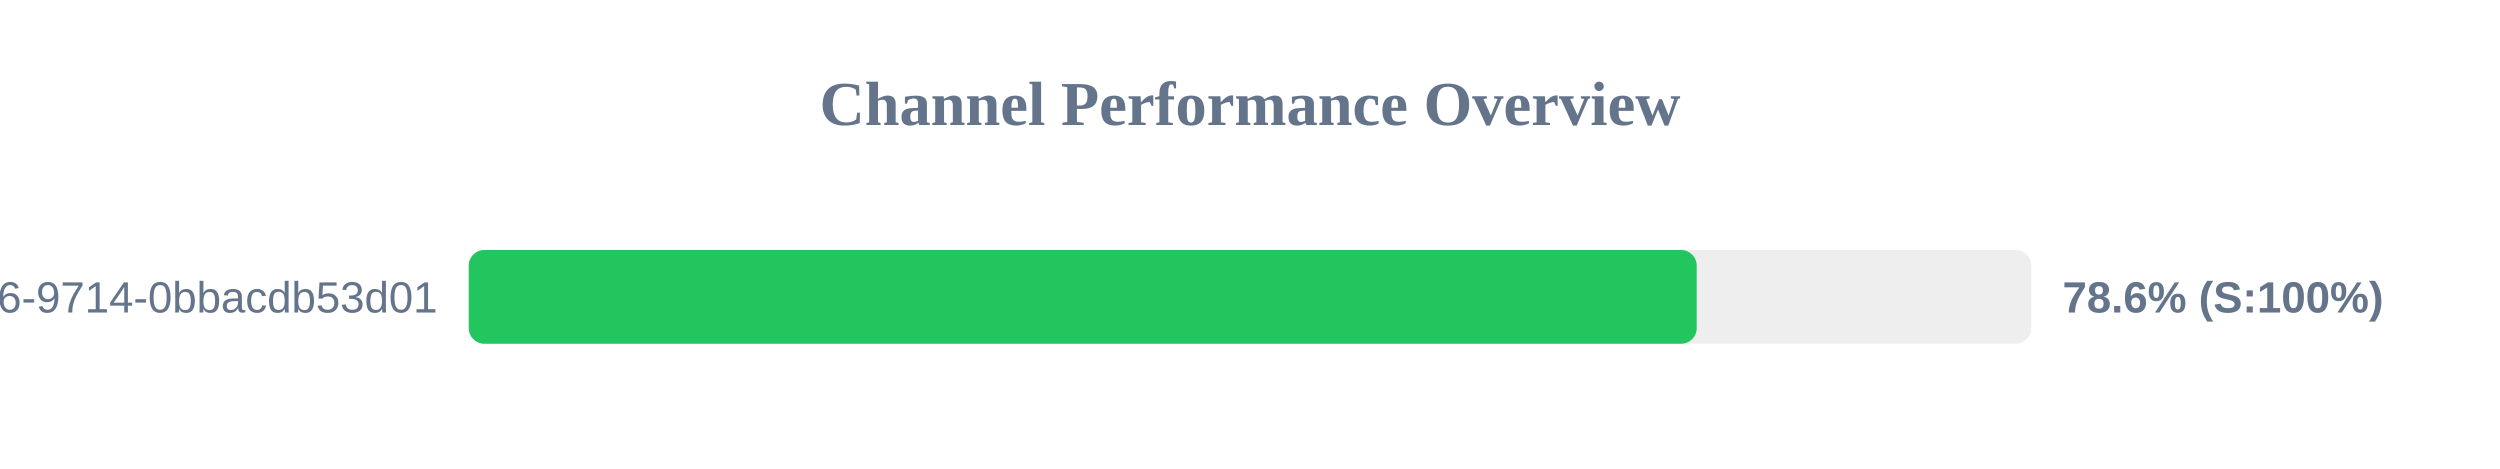
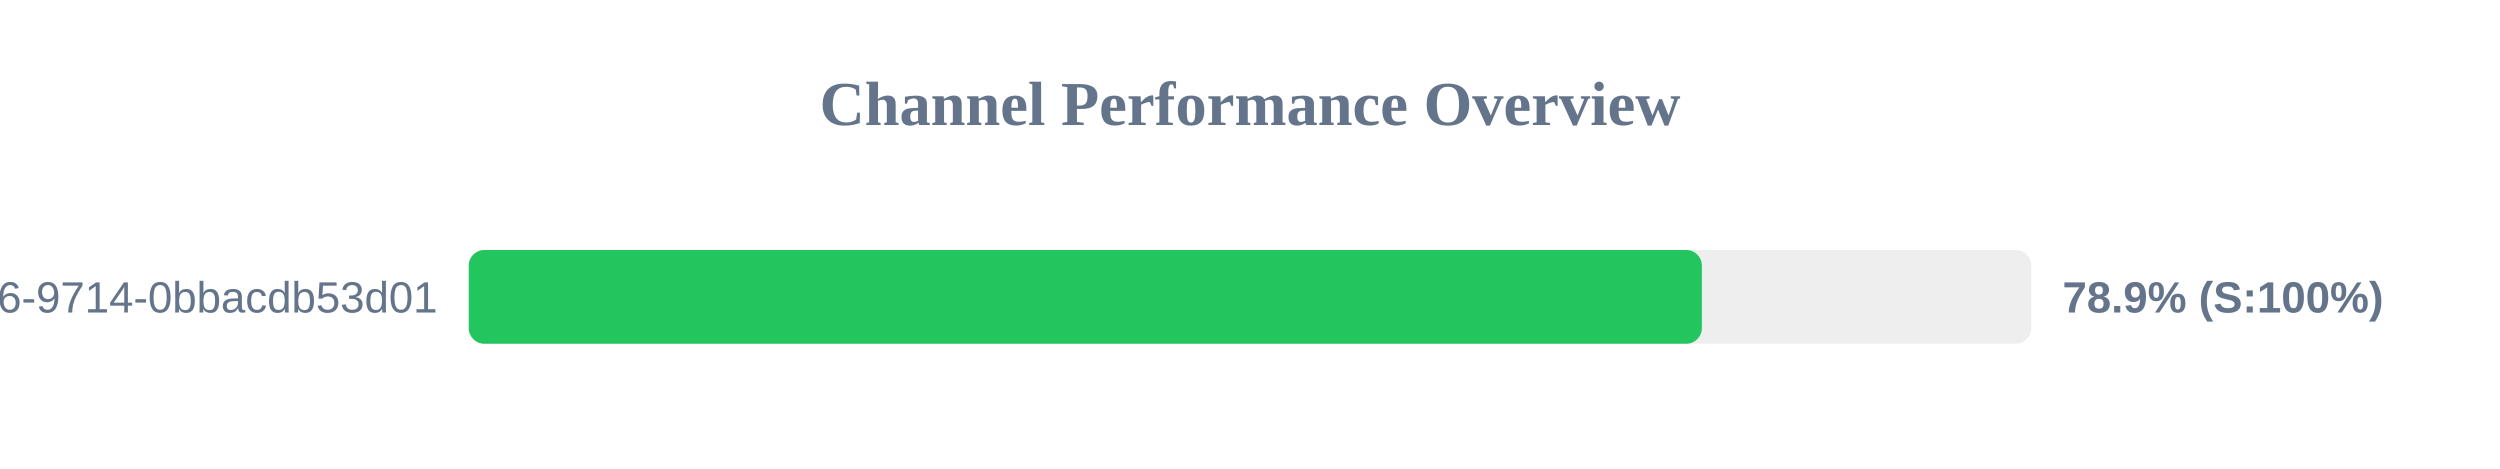
<svg xmlns="http://www.w3.org/2000/svg" width="800" height="150" version="1.1">
  <style>
        .row { font: 14px Arial; fill: #64748b; }
        .score { font: bold 14px Arial; fill: #64748b; }
    </style>
  <text x="400" y="40" text-anchor="middle" font-size="20px" font-weight="bold" fill="#64748b">Channel Performance Overview</text>
  <rect x="150" y="80" width="500" height="30" fill="#eee" rx="5" />
-   <rect x="150" y="80" width="392.95" height="30" fill="#22c55e" rx="5" />
+   <rect x="150" y="80" width="394.6" height="30" fill="#22c55e" rx="5" />
  <text x="140" y="100" text-anchor="end" class="row">?uuid=23125f6e-ec56-4c26-9714-0bbacdb53d01</text>
-   <text x="660" y="100" text-anchor="start" class="score">78.6% (S:100%)</text>
+   <text x="660" y="100" text-anchor="start" class="score">78.9% (S:100%)</text>
</svg>
